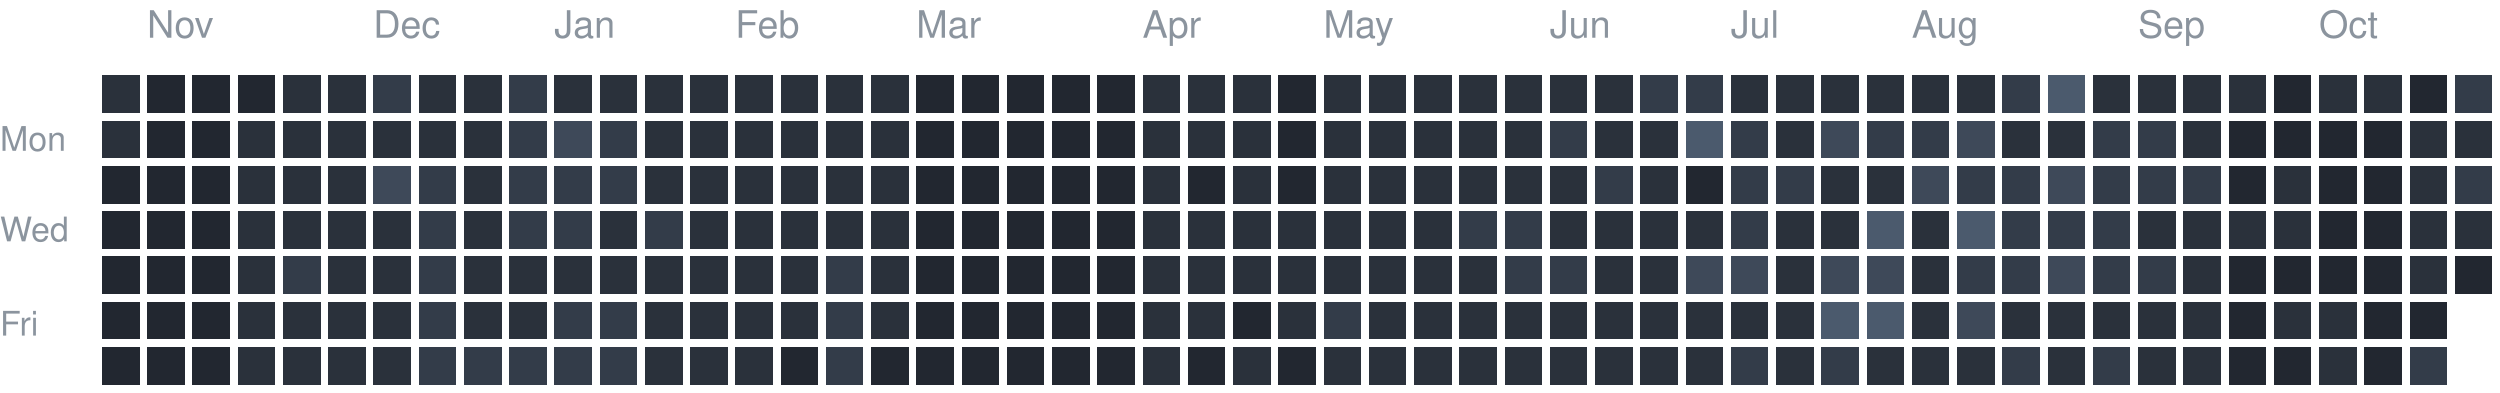
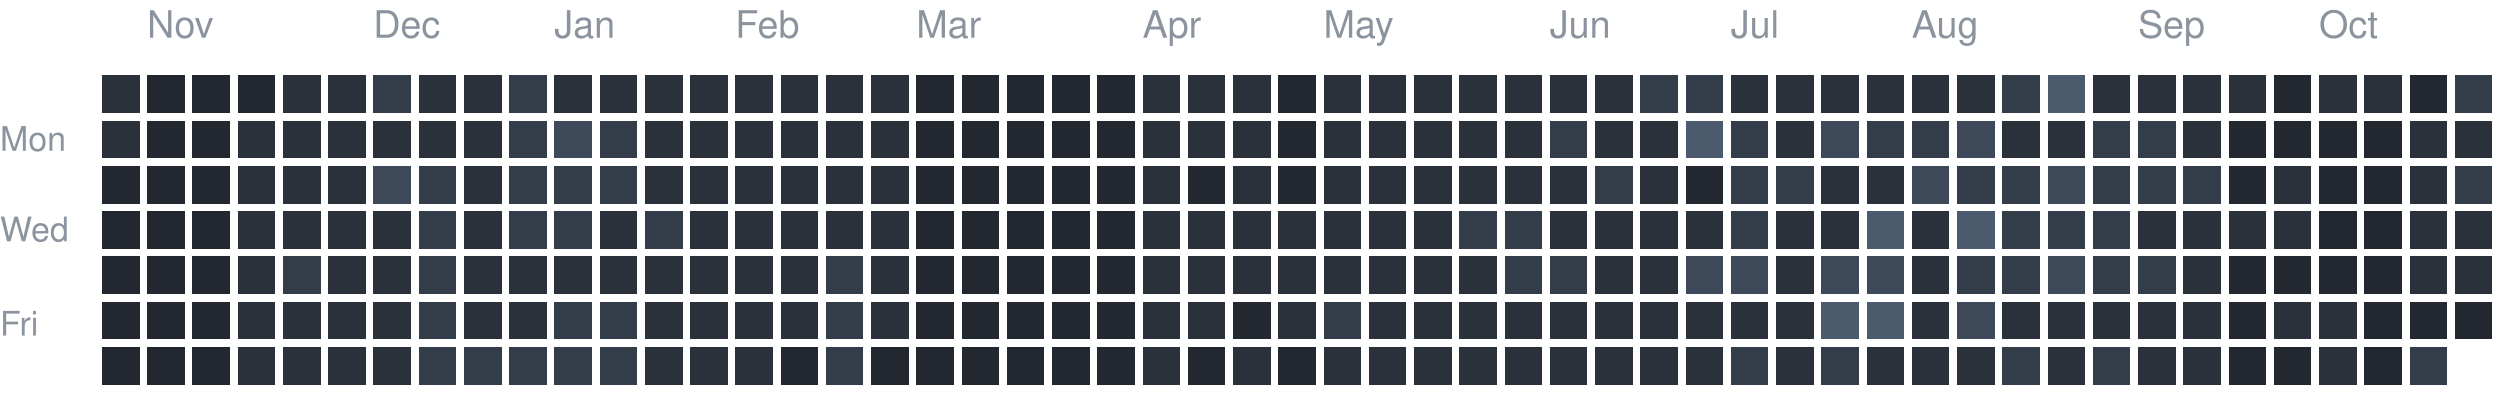
<svg xmlns="http://www.w3.org/2000/svg" version="1.1" width="663" height="104">
  <rect style="fill:#2a313b;shape-rendering:crispedges" data-score="1" data-date="2025-10-26" x="27" y="20" width="10" height="10" />
  <rect style="fill:#222730;shape-rendering:crispedges" data-score="0" data-date="2025-11-02" x="39" y="20" width="10" height="10" />
  <rect style="fill:#222730;shape-rendering:crispedges" data-score="0" data-date="2025-11-09" x="51" y="20" width="10" height="10" />
  <rect style="fill:#222730;shape-rendering:crispedges" data-score="0" data-date="2025-11-16" x="63" y="20" width="10" height="10" />
  <rect style="fill:#2a313b;shape-rendering:crispedges" data-score="1" data-date="2025-11-23" x="75" y="20" width="10" height="10" />
  <rect style="fill:#2a313b;shape-rendering:crispedges" data-score="1" data-date="2025-11-30" x="87" y="20" width="10" height="10" />
  <rect style="fill:#333c49;shape-rendering:crispedges" data-score="2" data-date="2025-12-07" x="99" y="20" width="10" height="10" />
  <rect style="fill:#2a313b;shape-rendering:crispedges" data-score="1" data-date="2025-12-14" x="111" y="20" width="10" height="10" />
  <rect style="fill:#2a313b;shape-rendering:crispedges" data-score="1" data-date="2025-12-21" x="123" y="20" width="10" height="10" />
  <rect style="fill:#333c49;shape-rendering:crispedges" data-score="2" data-date="2025-12-28" x="135" y="20" width="10" height="10" />
  <rect style="fill:#2a313b;shape-rendering:crispedges" data-score="1" data-date="2026-01-04" x="147" y="20" width="10" height="10" />
  <rect style="fill:#2a313b;shape-rendering:crispedges" data-score="1" data-date="2026-01-11" x="159" y="20" width="10" height="10" />
  <rect style="fill:#2a313b;shape-rendering:crispedges" data-score="1" data-date="2026-01-18" x="171" y="20" width="10" height="10" />
  <rect style="fill:#2a313b;shape-rendering:crispedges" data-score="1" data-date="2026-01-25" x="183" y="20" width="10" height="10" />
  <rect style="fill:#2a313b;shape-rendering:crispedges" data-score="1" data-date="2026-02-01" x="195" y="20" width="10" height="10" />
  <rect style="fill:#2a313b;shape-rendering:crispedges" data-score="1" data-date="2026-02-08" x="207" y="20" width="10" height="10" />
  <rect style="fill:#2a313b;shape-rendering:crispedges" data-score="1" data-date="2026-02-15" x="219" y="20" width="10" height="10" />
  <rect style="fill:#2a313b;shape-rendering:crispedges" data-score="1" data-date="2026-02-22" x="231" y="20" width="10" height="10" />
  <rect style="fill:#222730;shape-rendering:crispedges" data-score="0" data-date="2026-03-01" x="243" y="20" width="10" height="10" />
  <rect style="fill:#222730;shape-rendering:crispedges" data-score="0" data-date="2026-03-08" x="255" y="20" width="10" height="10" />
  <rect style="fill:#222730;shape-rendering:crispedges" data-score="0" data-date="2026-03-15" x="267" y="20" width="10" height="10" />
  <rect style="fill:#222730;shape-rendering:crispedges" data-score="0" data-date="2026-03-22" x="279" y="20" width="10" height="10" />
  <rect style="fill:#222730;shape-rendering:crispedges" data-score="0" data-date="2026-03-29" x="291" y="20" width="10" height="10" />
  <rect style="fill:#2a313b;shape-rendering:crispedges" data-score="1" data-date="2026-04-05" x="303" y="20" width="10" height="10" />
  <rect style="fill:#2a313b;shape-rendering:crispedges" data-score="1" data-date="2026-04-12" x="315" y="20" width="10" height="10" />
  <rect style="fill:#2a313b;shape-rendering:crispedges" data-score="1" data-date="2026-04-19" x="327" y="20" width="10" height="10" />
  <rect style="fill:#222730;shape-rendering:crispedges" data-score="0" data-date="2026-04-26" x="339" y="20" width="10" height="10" />
  <rect style="fill:#2a313b;shape-rendering:crispedges" data-score="1" data-date="2026-05-03" x="351" y="20" width="10" height="10" />
  <rect style="fill:#2a313b;shape-rendering:crispedges" data-score="1" data-date="2026-05-10" x="363" y="20" width="10" height="10" />
  <rect style="fill:#2a313b;shape-rendering:crispedges" data-score="1" data-date="2026-05-17" x="375" y="20" width="10" height="10" />
  <rect style="fill:#2a313b;shape-rendering:crispedges" data-score="1" data-date="2026-05-24" x="387" y="20" width="10" height="10" />
  <rect style="fill:#2a313b;shape-rendering:crispedges" data-score="1" data-date="2026-05-31" x="399" y="20" width="10" height="10" />
  <rect style="fill:#2a313b;shape-rendering:crispedges" data-score="1" data-date="2026-06-07" x="411" y="20" width="10" height="10" />
  <rect style="fill:#2a313b;shape-rendering:crispedges" data-score="1" data-date="2026-06-14" x="423" y="20" width="10" height="10" />
  <rect style="fill:#333c49;shape-rendering:crispedges" data-score="2" data-date="2026-06-21" x="435" y="20" width="10" height="10" />
  <rect style="fill:#333c49;shape-rendering:crispedges" data-score="2" data-date="2026-06-28" x="447" y="20" width="10" height="10" />
  <rect style="fill:#2a313b;shape-rendering:crispedges" data-score="1" data-date="2026-07-05" x="459" y="20" width="10" height="10" />
  <rect style="fill:#2a313b;shape-rendering:crispedges" data-score="1" data-date="2026-07-12" x="471" y="20" width="10" height="10" />
  <rect style="fill:#2a313b;shape-rendering:crispedges" data-score="1" data-date="2026-07-19" x="483" y="20" width="10" height="10" />
  <rect style="fill:#2a313b;shape-rendering:crispedges" data-score="1" data-date="2026-07-26" x="495" y="20" width="10" height="10" />
  <rect style="fill:#2a313b;shape-rendering:crispedges" data-score="1" data-date="2026-08-02" x="507" y="20" width="10" height="10" />
  <rect style="fill:#2a313b;shape-rendering:crispedges" data-score="1" data-date="2026-08-09" x="519" y="20" width="10" height="10" />
  <rect style="fill:#333c49;shape-rendering:crispedges" data-score="2" data-date="2026-08-16" x="531" y="20" width="10" height="10" />
  <rect style="fill:#4b5a6d;shape-rendering:crispedges" data-score="4" data-date="2026-08-23" x="543" y="20" width="10" height="10" />
  <rect style="fill:#2a313b;shape-rendering:crispedges" data-score="1" data-date="2026-08-30" x="555" y="20" width="10" height="10" />
  <rect style="fill:#2a313b;shape-rendering:crispedges" data-score="1" data-date="2026-09-06" x="567" y="20" width="10" height="10" />
  <rect style="fill:#2a313b;shape-rendering:crispedges" data-score="1" data-date="2026-09-13" x="579" y="20" width="10" height="10" />
  <rect style="fill:#2a313b;shape-rendering:crispedges" data-score="1" data-date="2026-09-20" x="591" y="20" width="10" height="10" />
  <rect style="fill:#222730;shape-rendering:crispedges" data-score="0" data-date="2026-09-27" x="603" y="20" width="10" height="10" />
  <rect style="fill:#2a313b;shape-rendering:crispedges" data-score="1" data-date="2026-10-04" x="615" y="20" width="10" height="10" />
  <rect style="fill:#2a313b;shape-rendering:crispedges" data-score="1" data-date="2026-10-11" x="627" y="20" width="10" height="10" />
  <rect style="fill:#222730;shape-rendering:crispedges" data-score="0" data-date="2026-10-18" x="639" y="20" width="10" height="10" />
  <rect style="fill:#333c49;shape-rendering:crispedges" data-score="2" data-date="2026-10-25" x="651" y="20" width="10" height="10" />
  <rect style="fill:#2a313b;shape-rendering:crispedges" data-score="1" data-date="2025-10-27" x="27" y="32" width="10" height="10" />
  <rect style="fill:#222730;shape-rendering:crispedges" data-score="0" data-date="2025-11-03" x="39" y="32" width="10" height="10" />
  <rect style="fill:#222730;shape-rendering:crispedges" data-score="0" data-date="2025-11-10" x="51" y="32" width="10" height="10" />
  <rect style="fill:#2a313b;shape-rendering:crispedges" data-score="1" data-date="2025-11-17" x="63" y="32" width="10" height="10" />
  <rect style="fill:#2a313b;shape-rendering:crispedges" data-score="1" data-date="2025-11-24" x="75" y="32" width="10" height="10" />
  <rect style="fill:#2a313b;shape-rendering:crispedges" data-score="1" data-date="2025-12-01" x="87" y="32" width="10" height="10" />
  <rect style="fill:#2a313b;shape-rendering:crispedges" data-score="1" data-date="2025-12-08" x="99" y="32" width="10" height="10" />
  <rect style="fill:#2a313b;shape-rendering:crispedges" data-score="1" data-date="2025-12-15" x="111" y="32" width="10" height="10" />
  <rect style="fill:#2a313b;shape-rendering:crispedges" data-score="1" data-date="2025-12-22" x="123" y="32" width="10" height="10" />
  <rect style="fill:#333c49;shape-rendering:crispedges" data-score="2" data-date="2025-12-29" x="135" y="32" width="10" height="10" />
  <rect style="fill:#3e4959;shape-rendering:crispedges" data-score="3" data-date="2026-01-05" x="147" y="32" width="10" height="10" />
  <rect style="fill:#333c49;shape-rendering:crispedges" data-score="2" data-date="2026-01-12" x="159" y="32" width="10" height="10" />
  <rect style="fill:#2a313b;shape-rendering:crispedges" data-score="1" data-date="2026-01-19" x="171" y="32" width="10" height="10" />
  <rect style="fill:#2a313b;shape-rendering:crispedges" data-score="1" data-date="2026-01-26" x="183" y="32" width="10" height="10" />
  <rect style="fill:#2a313b;shape-rendering:crispedges" data-score="1" data-date="2026-02-02" x="195" y="32" width="10" height="10" />
  <rect style="fill:#2a313b;shape-rendering:crispedges" data-score="1" data-date="2026-02-09" x="207" y="32" width="10" height="10" />
  <rect style="fill:#2a313b;shape-rendering:crispedges" data-score="1" data-date="2026-02-16" x="219" y="32" width="10" height="10" />
  <rect style="fill:#2a313b;shape-rendering:crispedges" data-score="1" data-date="2026-02-23" x="231" y="32" width="10" height="10" />
  <rect style="fill:#222730;shape-rendering:crispedges" data-score="0" data-date="2026-03-02" x="243" y="32" width="10" height="10" />
  <rect style="fill:#222730;shape-rendering:crispedges" data-score="0" data-date="2026-03-09" x="255" y="32" width="10" height="10" />
  <rect style="fill:#222730;shape-rendering:crispedges" data-score="0" data-date="2026-03-16" x="267" y="32" width="10" height="10" />
  <rect style="fill:#222730;shape-rendering:crispedges" data-score="0" data-date="2026-03-23" x="279" y="32" width="10" height="10" />
  <rect style="fill:#222730;shape-rendering:crispedges" data-score="0" data-date="2026-03-30" x="291" y="32" width="10" height="10" />
  <rect style="fill:#2a313b;shape-rendering:crispedges" data-score="1" data-date="2026-04-06" x="303" y="32" width="10" height="10" />
  <rect style="fill:#2a313b;shape-rendering:crispedges" data-score="1" data-date="2026-04-13" x="315" y="32" width="10" height="10" />
  <rect style="fill:#2a313b;shape-rendering:crispedges" data-score="1" data-date="2026-04-20" x="327" y="32" width="10" height="10" />
  <rect style="fill:#222730;shape-rendering:crispedges" data-score="0" data-date="2026-04-27" x="339" y="32" width="10" height="10" />
  <rect style="fill:#2a313b;shape-rendering:crispedges" data-score="1" data-date="2026-05-04" x="351" y="32" width="10" height="10" />
  <rect style="fill:#2a313b;shape-rendering:crispedges" data-score="1" data-date="2026-05-11" x="363" y="32" width="10" height="10" />
  <rect style="fill:#2a313b;shape-rendering:crispedges" data-score="1" data-date="2026-05-18" x="375" y="32" width="10" height="10" />
  <rect style="fill:#2a313b;shape-rendering:crispedges" data-score="1" data-date="2026-05-25" x="387" y="32" width="10" height="10" />
  <rect style="fill:#2a313b;shape-rendering:crispedges" data-score="1" data-date="2026-06-01" x="399" y="32" width="10" height="10" />
  <rect style="fill:#333c49;shape-rendering:crispedges" data-score="2" data-date="2026-06-08" x="411" y="32" width="10" height="10" />
  <rect style="fill:#2a313b;shape-rendering:crispedges" data-score="1" data-date="2026-06-15" x="423" y="32" width="10" height="10" />
  <rect style="fill:#2a313b;shape-rendering:crispedges" data-score="1" data-date="2026-06-22" x="435" y="32" width="10" height="10" />
  <rect style="fill:#4b5a6d;shape-rendering:crispedges" data-score="4" data-date="2026-06-29" x="447" y="32" width="10" height="10" />
  <rect style="fill:#333c49;shape-rendering:crispedges" data-score="2" data-date="2026-07-06" x="459" y="32" width="10" height="10" />
  <rect style="fill:#2a313b;shape-rendering:crispedges" data-score="1" data-date="2026-07-13" x="471" y="32" width="10" height="10" />
  <rect style="fill:#3e4959;shape-rendering:crispedges" data-score="3" data-date="2026-07-20" x="483" y="32" width="10" height="10" />
  <rect style="fill:#333c49;shape-rendering:crispedges" data-score="2" data-date="2026-07-27" x="495" y="32" width="10" height="10" />
  <rect style="fill:#333c49;shape-rendering:crispedges" data-score="2" data-date="2026-08-03" x="507" y="32" width="10" height="10" />
  <rect style="fill:#3e4959;shape-rendering:crispedges" data-score="3" data-date="2026-08-10" x="519" y="32" width="10" height="10" />
  <rect style="fill:#2a313b;shape-rendering:crispedges" data-score="1" data-date="2026-08-17" x="531" y="32" width="10" height="10" />
  <rect style="fill:#2a313b;shape-rendering:crispedges" data-score="1" data-date="2026-08-24" x="543" y="32" width="10" height="10" />
  <rect style="fill:#333c49;shape-rendering:crispedges" data-score="2" data-date="2026-08-31" x="555" y="32" width="10" height="10" />
  <rect style="fill:#333c49;shape-rendering:crispedges" data-score="2" data-date="2026-09-07" x="567" y="32" width="10" height="10" />
  <rect style="fill:#2a313b;shape-rendering:crispedges" data-score="1" data-date="2026-09-14" x="579" y="32" width="10" height="10" />
  <rect style="fill:#222730;shape-rendering:crispedges" data-score="0" data-date="2026-09-21" x="591" y="32" width="10" height="10" />
  <rect style="fill:#222730;shape-rendering:crispedges" data-score="0" data-date="2026-09-28" x="603" y="32" width="10" height="10" />
  <rect style="fill:#222730;shape-rendering:crispedges" data-score="0" data-date="2026-10-05" x="615" y="32" width="10" height="10" />
  <rect style="fill:#222730;shape-rendering:crispedges" data-score="0" data-date="2026-10-12" x="627" y="32" width="10" height="10" />
  <rect style="fill:#2a313b;shape-rendering:crispedges" data-score="1" data-date="2026-10-19" x="639" y="32" width="10" height="10" />
  <rect style="fill:#2a313b;shape-rendering:crispedges" data-score="1" data-date="2026-10-26" x="651" y="32" width="10" height="10" />
  <rect style="fill:#222730;shape-rendering:crispedges" data-score="0" data-date="2025-10-28" x="27" y="44" width="10" height="10" />
  <rect style="fill:#222730;shape-rendering:crispedges" data-score="0" data-date="2025-11-04" x="39" y="44" width="10" height="10" />
  <rect style="fill:#222730;shape-rendering:crispedges" data-score="0" data-date="2025-11-11" x="51" y="44" width="10" height="10" />
  <rect style="fill:#2a313b;shape-rendering:crispedges" data-score="1" data-date="2025-11-18" x="63" y="44" width="10" height="10" />
  <rect style="fill:#2a313b;shape-rendering:crispedges" data-score="1" data-date="2025-11-25" x="75" y="44" width="10" height="10" />
  <rect style="fill:#2a313b;shape-rendering:crispedges" data-score="1" data-date="2025-12-02" x="87" y="44" width="10" height="10" />
  <rect style="fill:#3e4959;shape-rendering:crispedges" data-score="3" data-date="2025-12-09" x="99" y="44" width="10" height="10" />
  <rect style="fill:#333c49;shape-rendering:crispedges" data-score="2" data-date="2025-12-16" x="111" y="44" width="10" height="10" />
  <rect style="fill:#2a313b;shape-rendering:crispedges" data-score="1" data-date="2025-12-23" x="123" y="44" width="10" height="10" />
  <rect style="fill:#333c49;shape-rendering:crispedges" data-score="2" data-date="2025-12-30" x="135" y="44" width="10" height="10" />
  <rect style="fill:#333c49;shape-rendering:crispedges" data-score="2" data-date="2026-01-06" x="147" y="44" width="10" height="10" />
  <rect style="fill:#333c49;shape-rendering:crispedges" data-score="2" data-date="2026-01-13" x="159" y="44" width="10" height="10" />
  <rect style="fill:#2a313b;shape-rendering:crispedges" data-score="1" data-date="2026-01-20" x="171" y="44" width="10" height="10" />
  <rect style="fill:#2a313b;shape-rendering:crispedges" data-score="1" data-date="2026-01-27" x="183" y="44" width="10" height="10" />
  <rect style="fill:#2a313b;shape-rendering:crispedges" data-score="1" data-date="2026-02-03" x="195" y="44" width="10" height="10" />
  <rect style="fill:#2a313b;shape-rendering:crispedges" data-score="1" data-date="2026-02-10" x="207" y="44" width="10" height="10" />
  <rect style="fill:#2a313b;shape-rendering:crispedges" data-score="1" data-date="2026-02-17" x="219" y="44" width="10" height="10" />
  <rect style="fill:#2a313b;shape-rendering:crispedges" data-score="1" data-date="2026-02-24" x="231" y="44" width="10" height="10" />
  <rect style="fill:#222730;shape-rendering:crispedges" data-score="0" data-date="2026-03-03" x="243" y="44" width="10" height="10" />
  <rect style="fill:#222730;shape-rendering:crispedges" data-score="0" data-date="2026-03-10" x="255" y="44" width="10" height="10" />
  <rect style="fill:#222730;shape-rendering:crispedges" data-score="0" data-date="2026-03-17" x="267" y="44" width="10" height="10" />
  <rect style="fill:#222730;shape-rendering:crispedges" data-score="0" data-date="2026-03-24" x="279" y="44" width="10" height="10" />
  <rect style="fill:#222730;shape-rendering:crispedges" data-score="0" data-date="2026-03-31" x="291" y="44" width="10" height="10" />
  <rect style="fill:#2a313b;shape-rendering:crispedges" data-score="1" data-date="2026-04-07" x="303" y="44" width="10" height="10" />
  <rect style="fill:#222730;shape-rendering:crispedges" data-score="0" data-date="2026-04-14" x="315" y="44" width="10" height="10" />
  <rect style="fill:#2a313b;shape-rendering:crispedges" data-score="1" data-date="2026-04-21" x="327" y="44" width="10" height="10" />
  <rect style="fill:#222730;shape-rendering:crispedges" data-score="0" data-date="2026-04-28" x="339" y="44" width="10" height="10" />
  <rect style="fill:#2a313b;shape-rendering:crispedges" data-score="1" data-date="2026-05-05" x="351" y="44" width="10" height="10" />
  <rect style="fill:#2a313b;shape-rendering:crispedges" data-score="1" data-date="2026-05-12" x="363" y="44" width="10" height="10" />
  <rect style="fill:#2a313b;shape-rendering:crispedges" data-score="1" data-date="2026-05-19" x="375" y="44" width="10" height="10" />
  <rect style="fill:#2a313b;shape-rendering:crispedges" data-score="1" data-date="2026-05-26" x="387" y="44" width="10" height="10" />
  <rect style="fill:#2a313b;shape-rendering:crispedges" data-score="1" data-date="2026-06-02" x="399" y="44" width="10" height="10" />
  <rect style="fill:#2a313b;shape-rendering:crispedges" data-score="1" data-date="2026-06-09" x="411" y="44" width="10" height="10" />
  <rect style="fill:#333c49;shape-rendering:crispedges" data-score="2" data-date="2026-06-16" x="423" y="44" width="10" height="10" />
  <rect style="fill:#2a313b;shape-rendering:crispedges" data-score="1" data-date="2026-06-23" x="435" y="44" width="10" height="10" />
  <rect style="fill:#222730;shape-rendering:crispedges" data-score="0" data-date="2026-06-30" x="447" y="44" width="10" height="10" />
  <rect style="fill:#333c49;shape-rendering:crispedges" data-score="2" data-date="2026-07-07" x="459" y="44" width="10" height="10" />
  <rect style="fill:#333c49;shape-rendering:crispedges" data-score="2" data-date="2026-07-14" x="471" y="44" width="10" height="10" />
  <rect style="fill:#2a313b;shape-rendering:crispedges" data-score="1" data-date="2026-07-21" x="483" y="44" width="10" height="10" />
  <rect style="fill:#2a313b;shape-rendering:crispedges" data-score="1" data-date="2026-07-28" x="495" y="44" width="10" height="10" />
  <rect style="fill:#3e4959;shape-rendering:crispedges" data-score="3" data-date="2026-08-04" x="507" y="44" width="10" height="10" />
  <rect style="fill:#333c49;shape-rendering:crispedges" data-score="2" data-date="2026-08-11" x="519" y="44" width="10" height="10" />
  <rect style="fill:#333c49;shape-rendering:crispedges" data-score="2" data-date="2026-08-18" x="531" y="44" width="10" height="10" />
  <rect style="fill:#3e4959;shape-rendering:crispedges" data-score="3" data-date="2026-08-25" x="543" y="44" width="10" height="10" />
  <rect style="fill:#333c49;shape-rendering:crispedges" data-score="2" data-date="2026-09-01" x="555" y="44" width="10" height="10" />
  <rect style="fill:#333c49;shape-rendering:crispedges" data-score="2" data-date="2026-09-08" x="567" y="44" width="10" height="10" />
  <rect style="fill:#333c49;shape-rendering:crispedges" data-score="2" data-date="2026-09-15" x="579" y="44" width="10" height="10" />
  <rect style="fill:#222730;shape-rendering:crispedges" data-score="0" data-date="2026-09-22" x="591" y="44" width="10" height="10" />
  <rect style="fill:#2a313b;shape-rendering:crispedges" data-score="1" data-date="2026-09-29" x="603" y="44" width="10" height="10" />
  <rect style="fill:#222730;shape-rendering:crispedges" data-score="0" data-date="2026-10-06" x="615" y="44" width="10" height="10" />
  <rect style="fill:#222730;shape-rendering:crispedges" data-score="0" data-date="2026-10-13" x="627" y="44" width="10" height="10" />
  <rect style="fill:#2a313b;shape-rendering:crispedges" data-score="1" data-date="2026-10-20" x="639" y="44" width="10" height="10" />
  <rect style="fill:#333c49;shape-rendering:crispedges" data-score="2" data-date="2026-10-27" x="651" y="44" width="10" height="10" />
  <rect style="fill:#222730;shape-rendering:crispedges" data-score="0" data-date="2025-10-29" x="27" y="56" width="10" height="10" />
  <rect style="fill:#222730;shape-rendering:crispedges" data-score="0" data-date="2025-11-05" x="39" y="56" width="10" height="10" />
  <rect style="fill:#222730;shape-rendering:crispedges" data-score="0" data-date="2025-11-12" x="51" y="56" width="10" height="10" />
  <rect style="fill:#2a313b;shape-rendering:crispedges" data-score="1" data-date="2025-11-19" x="63" y="56" width="10" height="10" />
  <rect style="fill:#2a313b;shape-rendering:crispedges" data-score="1" data-date="2025-11-26" x="75" y="56" width="10" height="10" />
  <rect style="fill:#2a313b;shape-rendering:crispedges" data-score="1" data-date="2025-12-03" x="87" y="56" width="10" height="10" />
  <rect style="fill:#2a313b;shape-rendering:crispedges" data-score="1" data-date="2025-12-10" x="99" y="56" width="10" height="10" />
  <rect style="fill:#333c49;shape-rendering:crispedges" data-score="2" data-date="2025-12-17" x="111" y="56" width="10" height="10" />
  <rect style="fill:#2a313b;shape-rendering:crispedges" data-score="1" data-date="2025-12-24" x="123" y="56" width="10" height="10" />
  <rect style="fill:#333c49;shape-rendering:crispedges" data-score="2" data-date="2025-12-31" x="135" y="56" width="10" height="10" />
  <rect style="fill:#333c49;shape-rendering:crispedges" data-score="2" data-date="2026-01-07" x="147" y="56" width="10" height="10" />
  <rect style="fill:#2a313b;shape-rendering:crispedges" data-score="1" data-date="2026-01-14" x="159" y="56" width="10" height="10" />
  <rect style="fill:#333c49;shape-rendering:crispedges" data-score="2" data-date="2026-01-21" x="171" y="56" width="10" height="10" />
  <rect style="fill:#2a313b;shape-rendering:crispedges" data-score="1" data-date="2026-01-28" x="183" y="56" width="10" height="10" />
  <rect style="fill:#2a313b;shape-rendering:crispedges" data-score="1" data-date="2026-02-04" x="195" y="56" width="10" height="10" />
  <rect style="fill:#2a313b;shape-rendering:crispedges" data-score="1" data-date="2026-02-11" x="207" y="56" width="10" height="10" />
  <rect style="fill:#2a313b;shape-rendering:crispedges" data-score="1" data-date="2026-02-18" x="219" y="56" width="10" height="10" />
  <rect style="fill:#2a313b;shape-rendering:crispedges" data-score="1" data-date="2026-02-25" x="231" y="56" width="10" height="10" />
  <rect style="fill:#222730;shape-rendering:crispedges" data-score="0" data-date="2026-03-04" x="243" y="56" width="10" height="10" />
  <rect style="fill:#222730;shape-rendering:crispedges" data-score="0" data-date="2026-03-11" x="255" y="56" width="10" height="10" />
  <rect style="fill:#222730;shape-rendering:crispedges" data-score="0" data-date="2026-03-18" x="267" y="56" width="10" height="10" />
  <rect style="fill:#222730;shape-rendering:crispedges" data-score="0" data-date="2026-03-25" x="279" y="56" width="10" height="10" />
  <rect style="fill:#222730;shape-rendering:crispedges" data-score="0" data-date="2026-04-01" x="291" y="56" width="10" height="10" />
  <rect style="fill:#2a313b;shape-rendering:crispedges" data-score="1" data-date="2026-04-08" x="303" y="56" width="10" height="10" />
  <rect style="fill:#2a313b;shape-rendering:crispedges" data-score="1" data-date="2026-04-15" x="315" y="56" width="10" height="10" />
  <rect style="fill:#2a313b;shape-rendering:crispedges" data-score="1" data-date="2026-04-22" x="327" y="56" width="10" height="10" />
  <rect style="fill:#2a313b;shape-rendering:crispedges" data-score="1" data-date="2026-04-29" x="339" y="56" width="10" height="10" />
  <rect style="fill:#2a313b;shape-rendering:crispedges" data-score="1" data-date="2026-05-06" x="351" y="56" width="10" height="10" />
  <rect style="fill:#2a313b;shape-rendering:crispedges" data-score="1" data-date="2026-05-13" x="363" y="56" width="10" height="10" />
  <rect style="fill:#2a313b;shape-rendering:crispedges" data-score="1" data-date="2026-05-20" x="375" y="56" width="10" height="10" />
  <rect style="fill:#333c49;shape-rendering:crispedges" data-score="2" data-date="2026-05-27" x="387" y="56" width="10" height="10" />
  <rect style="fill:#333c49;shape-rendering:crispedges" data-score="2" data-date="2026-06-03" x="399" y="56" width="10" height="10" />
  <rect style="fill:#2a313b;shape-rendering:crispedges" data-score="1" data-date="2026-06-10" x="411" y="56" width="10" height="10" />
  <rect style="fill:#2a313b;shape-rendering:crispedges" data-score="1" data-date="2026-06-17" x="423" y="56" width="10" height="10" />
  <rect style="fill:#2a313b;shape-rendering:crispedges" data-score="1" data-date="2026-06-24" x="435" y="56" width="10" height="10" />
  <rect style="fill:#2a313b;shape-rendering:crispedges" data-score="1" data-date="2026-07-01" x="447" y="56" width="10" height="10" />
  <rect style="fill:#333c49;shape-rendering:crispedges" data-score="2" data-date="2026-07-08" x="459" y="56" width="10" height="10" />
  <rect style="fill:#2a313b;shape-rendering:crispedges" data-score="1" data-date="2026-07-15" x="471" y="56" width="10" height="10" />
  <rect style="fill:#2a313b;shape-rendering:crispedges" data-score="1" data-date="2026-07-22" x="483" y="56" width="10" height="10" />
  <rect style="fill:#4b5a6d;shape-rendering:crispedges" data-score="4" data-date="2026-07-29" x="495" y="56" width="10" height="10" />
  <rect style="fill:#2a313b;shape-rendering:crispedges" data-score="1" data-date="2026-08-05" x="507" y="56" width="10" height="10" />
  <rect style="fill:#4b5a6d;shape-rendering:crispedges" data-score="4" data-date="2026-08-12" x="519" y="56" width="10" height="10" />
  <rect style="fill:#333c49;shape-rendering:crispedges" data-score="2" data-date="2026-08-19" x="531" y="56" width="10" height="10" />
  <rect style="fill:#333c49;shape-rendering:crispedges" data-score="2" data-date="2026-08-26" x="543" y="56" width="10" height="10" />
  <rect style="fill:#333c49;shape-rendering:crispedges" data-score="2" data-date="2026-09-02" x="555" y="56" width="10" height="10" />
  <rect style="fill:#2a313b;shape-rendering:crispedges" data-score="1" data-date="2026-09-09" x="567" y="56" width="10" height="10" />
  <rect style="fill:#2a313b;shape-rendering:crispedges" data-score="1" data-date="2026-09-16" x="579" y="56" width="10" height="10" />
  <rect style="fill:#2a313b;shape-rendering:crispedges" data-score="1" data-date="2026-09-23" x="591" y="56" width="10" height="10" />
  <rect style="fill:#2a313b;shape-rendering:crispedges" data-score="1" data-date="2026-09-30" x="603" y="56" width="10" height="10" />
  <rect style="fill:#222730;shape-rendering:crispedges" data-score="0" data-date="2026-10-07" x="615" y="56" width="10" height="10" />
  <rect style="fill:#222730;shape-rendering:crispedges" data-score="0" data-date="2026-10-14" x="627" y="56" width="10" height="10" />
  <rect style="fill:#2a313b;shape-rendering:crispedges" data-score="1" data-date="2026-10-21" x="639" y="56" width="10" height="10" />
  <rect style="fill:#2a313b;shape-rendering:crispedges" data-score="1" data-date="2026-10-28" x="651" y="56" width="10" height="10" />
  <rect style="fill:#222730;shape-rendering:crispedges" data-score="0" data-date="2025-10-30" x="27" y="68" width="10" height="10" />
  <rect style="fill:#222730;shape-rendering:crispedges" data-score="0" data-date="2025-11-06" x="39" y="68" width="10" height="10" />
  <rect style="fill:#222730;shape-rendering:crispedges" data-score="0" data-date="2025-11-13" x="51" y="68" width="10" height="10" />
  <rect style="fill:#2a313b;shape-rendering:crispedges" data-score="1" data-date="2025-11-20" x="63" y="68" width="10" height="10" />
  <rect style="fill:#333c49;shape-rendering:crispedges" data-score="2" data-date="2025-11-27" x="75" y="68" width="10" height="10" />
  <rect style="fill:#2a313b;shape-rendering:crispedges" data-score="1" data-date="2025-12-04" x="87" y="68" width="10" height="10" />
  <rect style="fill:#2a313b;shape-rendering:crispedges" data-score="1" data-date="2025-12-11" x="99" y="68" width="10" height="10" />
  <rect style="fill:#333c49;shape-rendering:crispedges" data-score="2" data-date="2025-12-18" x="111" y="68" width="10" height="10" />
  <rect style="fill:#2a313b;shape-rendering:crispedges" data-score="1" data-date="2025-12-25" x="123" y="68" width="10" height="10" />
  <rect style="fill:#2a313b;shape-rendering:crispedges" data-score="1" data-date="2026-01-01" x="135" y="68" width="10" height="10" />
  <rect style="fill:#2a313b;shape-rendering:crispedges" data-score="1" data-date="2026-01-08" x="147" y="68" width="10" height="10" />
  <rect style="fill:#2a313b;shape-rendering:crispedges" data-score="1" data-date="2026-01-15" x="159" y="68" width="10" height="10" />
  <rect style="fill:#2a313b;shape-rendering:crispedges" data-score="1" data-date="2026-01-22" x="171" y="68" width="10" height="10" />
  <rect style="fill:#2a313b;shape-rendering:crispedges" data-score="1" data-date="2026-01-29" x="183" y="68" width="10" height="10" />
  <rect style="fill:#2a313b;shape-rendering:crispedges" data-score="1" data-date="2026-02-05" x="195" y="68" width="10" height="10" />
  <rect style="fill:#2a313b;shape-rendering:crispedges" data-score="1" data-date="2026-02-12" x="207" y="68" width="10" height="10" />
  <rect style="fill:#333c49;shape-rendering:crispedges" data-score="2" data-date="2026-02-19" x="219" y="68" width="10" height="10" />
  <rect style="fill:#2a313b;shape-rendering:crispedges" data-score="1" data-date="2026-02-26" x="231" y="68" width="10" height="10" />
  <rect style="fill:#222730;shape-rendering:crispedges" data-score="0" data-date="2026-03-05" x="243" y="68" width="10" height="10" />
  <rect style="fill:#222730;shape-rendering:crispedges" data-score="0" data-date="2026-03-12" x="255" y="68" width="10" height="10" />
  <rect style="fill:#222730;shape-rendering:crispedges" data-score="0" data-date="2026-03-19" x="267" y="68" width="10" height="10" />
  <rect style="fill:#222730;shape-rendering:crispedges" data-score="0" data-date="2026-03-26" x="279" y="68" width="10" height="10" />
  <rect style="fill:#222730;shape-rendering:crispedges" data-score="0" data-date="2026-04-02" x="291" y="68" width="10" height="10" />
  <rect style="fill:#2a313b;shape-rendering:crispedges" data-score="1" data-date="2026-04-09" x="303" y="68" width="10" height="10" />
  <rect style="fill:#2a313b;shape-rendering:crispedges" data-score="1" data-date="2026-04-16" x="315" y="68" width="10" height="10" />
  <rect style="fill:#2a313b;shape-rendering:crispedges" data-score="1" data-date="2026-04-23" x="327" y="68" width="10" height="10" />
  <rect style="fill:#2a313b;shape-rendering:crispedges" data-score="1" data-date="2026-04-30" x="339" y="68" width="10" height="10" />
  <rect style="fill:#2a313b;shape-rendering:crispedges" data-score="1" data-date="2026-05-07" x="351" y="68" width="10" height="10" />
  <rect style="fill:#2a313b;shape-rendering:crispedges" data-score="1" data-date="2026-05-14" x="363" y="68" width="10" height="10" />
  <rect style="fill:#2a313b;shape-rendering:crispedges" data-score="1" data-date="2026-05-21" x="375" y="68" width="10" height="10" />
  <rect style="fill:#2a313b;shape-rendering:crispedges" data-score="1" data-date="2026-05-28" x="387" y="68" width="10" height="10" />
  <rect style="fill:#333c49;shape-rendering:crispedges" data-score="2" data-date="2026-06-04" x="399" y="68" width="10" height="10" />
  <rect style="fill:#333c49;shape-rendering:crispedges" data-score="2" data-date="2026-06-11" x="411" y="68" width="10" height="10" />
  <rect style="fill:#2a313b;shape-rendering:crispedges" data-score="1" data-date="2026-06-18" x="423" y="68" width="10" height="10" />
  <rect style="fill:#2a313b;shape-rendering:crispedges" data-score="1" data-date="2026-06-25" x="435" y="68" width="10" height="10" />
  <rect style="fill:#3e4959;shape-rendering:crispedges" data-score="3" data-date="2026-07-02" x="447" y="68" width="10" height="10" />
  <rect style="fill:#3e4959;shape-rendering:crispedges" data-score="3" data-date="2026-07-09" x="459" y="68" width="10" height="10" />
  <rect style="fill:#2a313b;shape-rendering:crispedges" data-score="1" data-date="2026-07-16" x="471" y="68" width="10" height="10" />
  <rect style="fill:#3e4959;shape-rendering:crispedges" data-score="3" data-date="2026-07-23" x="483" y="68" width="10" height="10" />
  <rect style="fill:#3e4959;shape-rendering:crispedges" data-score="3" data-date="2026-07-30" x="495" y="68" width="10" height="10" />
  <rect style="fill:#2a313b;shape-rendering:crispedges" data-score="1" data-date="2026-08-06" x="507" y="68" width="10" height="10" />
  <rect style="fill:#333c49;shape-rendering:crispedges" data-score="2" data-date="2026-08-13" x="519" y="68" width="10" height="10" />
  <rect style="fill:#333c49;shape-rendering:crispedges" data-score="2" data-date="2026-08-20" x="531" y="68" width="10" height="10" />
  <rect style="fill:#3e4959;shape-rendering:crispedges" data-score="3" data-date="2026-08-27" x="543" y="68" width="10" height="10" />
  <rect style="fill:#333c49;shape-rendering:crispedges" data-score="2" data-date="2026-09-03" x="555" y="68" width="10" height="10" />
  <rect style="fill:#333c49;shape-rendering:crispedges" data-score="2" data-date="2026-09-10" x="567" y="68" width="10" height="10" />
  <rect style="fill:#2a313b;shape-rendering:crispedges" data-score="1" data-date="2026-09-17" x="579" y="68" width="10" height="10" />
  <rect style="fill:#222730;shape-rendering:crispedges" data-score="0" data-date="2026-09-24" x="591" y="68" width="10" height="10" />
  <rect style="fill:#222730;shape-rendering:crispedges" data-score="0" data-date="2026-10-01" x="603" y="68" width="10" height="10" />
  <rect style="fill:#222730;shape-rendering:crispedges" data-score="0" data-date="2026-10-08" x="615" y="68" width="10" height="10" />
  <rect style="fill:#222730;shape-rendering:crispedges" data-score="0" data-date="2026-10-15" x="627" y="68" width="10" height="10" />
  <rect style="fill:#2a313b;shape-rendering:crispedges" data-score="1" data-date="2026-10-22" x="639" y="68" width="10" height="10" />
-   <rect style="fill:#222730;shape-rendering:crispedges" data-score="0" data-date="2026-10-29" x="651" y="68" width="10" height="10" />
+   <rect style="fill:#2a313b;shape-rendering:crispedges" data-score="1" data-date="2026-10-29" x="651" y="68" width="10" height="10" />
  <rect style="fill:#222730;shape-rendering:crispedges" data-score="0" data-date="2025-10-31" x="27" y="80" width="10" height="10" />
  <rect style="fill:#222730;shape-rendering:crispedges" data-score="0" data-date="2025-11-07" x="39" y="80" width="10" height="10" />
  <rect style="fill:#222730;shape-rendering:crispedges" data-score="0" data-date="2025-11-14" x="51" y="80" width="10" height="10" />
  <rect style="fill:#2a313b;shape-rendering:crispedges" data-score="1" data-date="2025-11-21" x="63" y="80" width="10" height="10" />
  <rect style="fill:#2a313b;shape-rendering:crispedges" data-score="1" data-date="2025-11-28" x="75" y="80" width="10" height="10" />
  <rect style="fill:#2a313b;shape-rendering:crispedges" data-score="1" data-date="2025-12-05" x="87" y="80" width="10" height="10" />
  <rect style="fill:#2a313b;shape-rendering:crispedges" data-score="1" data-date="2025-12-12" x="99" y="80" width="10" height="10" />
  <rect style="fill:#333c49;shape-rendering:crispedges" data-score="2" data-date="2025-12-19" x="111" y="80" width="10" height="10" />
  <rect style="fill:#2a313b;shape-rendering:crispedges" data-score="1" data-date="2025-12-26" x="123" y="80" width="10" height="10" />
  <rect style="fill:#2a313b;shape-rendering:crispedges" data-score="1" data-date="2026-01-02" x="135" y="80" width="10" height="10" />
  <rect style="fill:#333c49;shape-rendering:crispedges" data-score="2" data-date="2026-01-09" x="147" y="80" width="10" height="10" />
  <rect style="fill:#333c49;shape-rendering:crispedges" data-score="2" data-date="2026-01-16" x="159" y="80" width="10" height="10" />
  <rect style="fill:#2a313b;shape-rendering:crispedges" data-score="1" data-date="2026-01-23" x="171" y="80" width="10" height="10" />
  <rect style="fill:#2a313b;shape-rendering:crispedges" data-score="1" data-date="2026-01-30" x="183" y="80" width="10" height="10" />
  <rect style="fill:#2a313b;shape-rendering:crispedges" data-score="1" data-date="2026-02-06" x="195" y="80" width="10" height="10" />
  <rect style="fill:#2a313b;shape-rendering:crispedges" data-score="1" data-date="2026-02-13" x="207" y="80" width="10" height="10" />
  <rect style="fill:#333c49;shape-rendering:crispedges" data-score="2" data-date="2026-02-20" x="219" y="80" width="10" height="10" />
  <rect style="fill:#2a313b;shape-rendering:crispedges" data-score="1" data-date="2026-02-27" x="231" y="80" width="10" height="10" />
  <rect style="fill:#222730;shape-rendering:crispedges" data-score="0" data-date="2026-03-06" x="243" y="80" width="10" height="10" />
  <rect style="fill:#222730;shape-rendering:crispedges" data-score="0" data-date="2026-03-13" x="255" y="80" width="10" height="10" />
  <rect style="fill:#222730;shape-rendering:crispedges" data-score="0" data-date="2026-03-20" x="267" y="80" width="10" height="10" />
  <rect style="fill:#222730;shape-rendering:crispedges" data-score="0" data-date="2026-03-27" x="279" y="80" width="10" height="10" />
  <rect style="fill:#222730;shape-rendering:crispedges" data-score="0" data-date="2026-04-03" x="291" y="80" width="10" height="10" />
  <rect style="fill:#2a313b;shape-rendering:crispedges" data-score="1" data-date="2026-04-10" x="303" y="80" width="10" height="10" />
  <rect style="fill:#2a313b;shape-rendering:crispedges" data-score="1" data-date="2026-04-17" x="315" y="80" width="10" height="10" />
  <rect style="fill:#222730;shape-rendering:crispedges" data-score="0" data-date="2026-04-24" x="327" y="80" width="10" height="10" />
  <rect style="fill:#2a313b;shape-rendering:crispedges" data-score="1" data-date="2026-05-01" x="339" y="80" width="10" height="10" />
  <rect style="fill:#333c49;shape-rendering:crispedges" data-score="2" data-date="2026-05-08" x="351" y="80" width="10" height="10" />
  <rect style="fill:#2a313b;shape-rendering:crispedges" data-score="1" data-date="2026-05-15" x="363" y="80" width="10" height="10" />
  <rect style="fill:#2a313b;shape-rendering:crispedges" data-score="1" data-date="2026-05-22" x="375" y="80" width="10" height="10" />
  <rect style="fill:#2a313b;shape-rendering:crispedges" data-score="1" data-date="2026-05-29" x="387" y="80" width="10" height="10" />
  <rect style="fill:#2a313b;shape-rendering:crispedges" data-score="1" data-date="2026-06-05" x="399" y="80" width="10" height="10" />
  <rect style="fill:#2a313b;shape-rendering:crispedges" data-score="1" data-date="2026-06-12" x="411" y="80" width="10" height="10" />
  <rect style="fill:#2a313b;shape-rendering:crispedges" data-score="1" data-date="2026-06-19" x="423" y="80" width="10" height="10" />
  <rect style="fill:#2a313b;shape-rendering:crispedges" data-score="1" data-date="2026-06-26" x="435" y="80" width="10" height="10" />
  <rect style="fill:#2a313b;shape-rendering:crispedges" data-score="1" data-date="2026-07-03" x="447" y="80" width="10" height="10" />
  <rect style="fill:#2a313b;shape-rendering:crispedges" data-score="1" data-date="2026-07-10" x="459" y="80" width="10" height="10" />
  <rect style="fill:#2a313b;shape-rendering:crispedges" data-score="1" data-date="2026-07-17" x="471" y="80" width="10" height="10" />
  <rect style="fill:#4b5a6d;shape-rendering:crispedges" data-score="4" data-date="2026-07-24" x="483" y="80" width="10" height="10" />
  <rect style="fill:#4b5a6d;shape-rendering:crispedges" data-score="4" data-date="2026-07-31" x="495" y="80" width="10" height="10" />
  <rect style="fill:#2a313b;shape-rendering:crispedges" data-score="1" data-date="2026-08-07" x="507" y="80" width="10" height="10" />
  <rect style="fill:#3e4959;shape-rendering:crispedges" data-score="3" data-date="2026-08-14" x="519" y="80" width="10" height="10" />
  <rect style="fill:#2a313b;shape-rendering:crispedges" data-score="1" data-date="2026-08-21" x="531" y="80" width="10" height="10" />
  <rect style="fill:#2a313b;shape-rendering:crispedges" data-score="1" data-date="2026-08-28" x="543" y="80" width="10" height="10" />
  <rect style="fill:#2a313b;shape-rendering:crispedges" data-score="1" data-date="2026-09-04" x="555" y="80" width="10" height="10" />
  <rect style="fill:#2a313b;shape-rendering:crispedges" data-score="1" data-date="2026-09-11" x="567" y="80" width="10" height="10" />
  <rect style="fill:#2a313b;shape-rendering:crispedges" data-score="1" data-date="2026-09-18" x="579" y="80" width="10" height="10" />
  <rect style="fill:#222730;shape-rendering:crispedges" data-score="0" data-date="2026-09-25" x="591" y="80" width="10" height="10" />
  <rect style="fill:#2a313b;shape-rendering:crispedges" data-score="1" data-date="2026-10-02" x="603" y="80" width="10" height="10" />
  <rect style="fill:#2a313b;shape-rendering:crispedges" data-score="1" data-date="2026-10-09" x="615" y="80" width="10" height="10" />
  <rect style="fill:#222730;shape-rendering:crispedges" data-score="0" data-date="2026-10-16" x="627" y="80" width="10" height="10" />
  <rect style="fill:#222730;shape-rendering:crispedges" data-score="0" data-date="2026-10-23" x="639" y="80" width="10" height="10" />
+   <rect style="fill:#222730;shape-rendering:crispedges" data-score="0" data-date="2026-10-30" x="651" y="80" width="10" height="10" />
  <rect style="fill:#222730;shape-rendering:crispedges" data-score="0" data-date="2025-11-01" x="27" y="92" width="10" height="10" />
  <rect style="fill:#222730;shape-rendering:crispedges" data-score="0" data-date="2025-11-08" x="39" y="92" width="10" height="10" />
  <rect style="fill:#222730;shape-rendering:crispedges" data-score="0" data-date="2025-11-15" x="51" y="92" width="10" height="10" />
  <rect style="fill:#2a313b;shape-rendering:crispedges" data-score="1" data-date="2025-11-22" x="63" y="92" width="10" height="10" />
  <rect style="fill:#2a313b;shape-rendering:crispedges" data-score="1" data-date="2025-11-29" x="75" y="92" width="10" height="10" />
  <rect style="fill:#2a313b;shape-rendering:crispedges" data-score="1" data-date="2025-12-06" x="87" y="92" width="10" height="10" />
  <rect style="fill:#2a313b;shape-rendering:crispedges" data-score="1" data-date="2025-12-13" x="99" y="92" width="10" height="10" />
  <rect style="fill:#333c49;shape-rendering:crispedges" data-score="2" data-date="2025-12-20" x="111" y="92" width="10" height="10" />
  <rect style="fill:#333c49;shape-rendering:crispedges" data-score="2" data-date="2025-12-27" x="123" y="92" width="10" height="10" />
  <rect style="fill:#333c49;shape-rendering:crispedges" data-score="2" data-date="2026-01-03" x="135" y="92" width="10" height="10" />
  <rect style="fill:#333c49;shape-rendering:crispedges" data-score="2" data-date="2026-01-10" x="147" y="92" width="10" height="10" />
  <rect style="fill:#333c49;shape-rendering:crispedges" data-score="2" data-date="2026-01-17" x="159" y="92" width="10" height="10" />
  <rect style="fill:#2a313b;shape-rendering:crispedges" data-score="1" data-date="2026-01-24" x="171" y="92" width="10" height="10" />
  <rect style="fill:#2a313b;shape-rendering:crispedges" data-score="1" data-date="2026-01-31" x="183" y="92" width="10" height="10" />
  <rect style="fill:#2a313b;shape-rendering:crispedges" data-score="1" data-date="2026-02-07" x="195" y="92" width="10" height="10" />
  <rect style="fill:#222730;shape-rendering:crispedges" data-score="0" data-date="2026-02-14" x="207" y="92" width="10" height="10" />
  <rect style="fill:#333c49;shape-rendering:crispedges" data-score="2" data-date="2026-02-21" x="219" y="92" width="10" height="10" />
  <rect style="fill:#222730;shape-rendering:crispedges" data-score="0" data-date="2026-02-28" x="231" y="92" width="10" height="10" />
  <rect style="fill:#222730;shape-rendering:crispedges" data-score="0" data-date="2026-03-07" x="243" y="92" width="10" height="10" />
  <rect style="fill:#222730;shape-rendering:crispedges" data-score="0" data-date="2026-03-14" x="255" y="92" width="10" height="10" />
  <rect style="fill:#222730;shape-rendering:crispedges" data-score="0" data-date="2026-03-21" x="267" y="92" width="10" height="10" />
  <rect style="fill:#222730;shape-rendering:crispedges" data-score="0" data-date="2026-03-28" x="279" y="92" width="10" height="10" />
  <rect style="fill:#222730;shape-rendering:crispedges" data-score="0" data-date="2026-04-04" x="291" y="92" width="10" height="10" />
  <rect style="fill:#2a313b;shape-rendering:crispedges" data-score="1" data-date="2026-04-11" x="303" y="92" width="10" height="10" />
  <rect style="fill:#222730;shape-rendering:crispedges" data-score="0" data-date="2026-04-18" x="315" y="92" width="10" height="10" />
  <rect style="fill:#2a313b;shape-rendering:crispedges" data-score="1" data-date="2026-04-25" x="327" y="92" width="10" height="10" />
  <rect style="fill:#222730;shape-rendering:crispedges" data-score="0" data-date="2026-05-02" x="339" y="92" width="10" height="10" />
  <rect style="fill:#2a313b;shape-rendering:crispedges" data-score="1" data-date="2026-05-09" x="351" y="92" width="10" height="10" />
  <rect style="fill:#2a313b;shape-rendering:crispedges" data-score="1" data-date="2026-05-16" x="363" y="92" width="10" height="10" />
  <rect style="fill:#2a313b;shape-rendering:crispedges" data-score="1" data-date="2026-05-23" x="375" y="92" width="10" height="10" />
  <rect style="fill:#2a313b;shape-rendering:crispedges" data-score="1" data-date="2026-05-30" x="387" y="92" width="10" height="10" />
  <rect style="fill:#2a313b;shape-rendering:crispedges" data-score="1" data-date="2026-06-06" x="399" y="92" width="10" height="10" />
  <rect style="fill:#2a313b;shape-rendering:crispedges" data-score="1" data-date="2026-06-13" x="411" y="92" width="10" height="10" />
  <rect style="fill:#2a313b;shape-rendering:crispedges" data-score="1" data-date="2026-06-20" x="423" y="92" width="10" height="10" />
  <rect style="fill:#2a313b;shape-rendering:crispedges" data-score="1" data-date="2026-06-27" x="435" y="92" width="10" height="10" />
  <rect style="fill:#2a313b;shape-rendering:crispedges" data-score="1" data-date="2026-07-04" x="447" y="92" width="10" height="10" />
  <rect style="fill:#333c49;shape-rendering:crispedges" data-score="2" data-date="2026-07-11" x="459" y="92" width="10" height="10" />
  <rect style="fill:#2a313b;shape-rendering:crispedges" data-score="1" data-date="2026-07-18" x="471" y="92" width="10" height="10" />
  <rect style="fill:#333c49;shape-rendering:crispedges" data-score="2" data-date="2026-07-25" x="483" y="92" width="10" height="10" />
  <rect style="fill:#2a313b;shape-rendering:crispedges" data-score="1" data-date="2026-08-01" x="495" y="92" width="10" height="10" />
  <rect style="fill:#2a313b;shape-rendering:crispedges" data-score="1" data-date="2026-08-08" x="507" y="92" width="10" height="10" />
  <rect style="fill:#2a313b;shape-rendering:crispedges" data-score="1" data-date="2026-08-15" x="519" y="92" width="10" height="10" />
  <rect style="fill:#333c49;shape-rendering:crispedges" data-score="2" data-date="2026-08-22" x="531" y="92" width="10" height="10" />
  <rect style="fill:#2a313b;shape-rendering:crispedges" data-score="1" data-date="2026-08-29" x="543" y="92" width="10" height="10" />
  <rect style="fill:#333c49;shape-rendering:crispedges" data-score="2" data-date="2026-09-05" x="555" y="92" width="10" height="10" />
  <rect style="fill:#2a313b;shape-rendering:crispedges" data-score="1" data-date="2026-09-12" x="567" y="92" width="10" height="10" />
  <rect style="fill:#2a313b;shape-rendering:crispedges" data-score="1" data-date="2026-09-19" x="579" y="92" width="10" height="10" />
  <rect style="fill:#222730;shape-rendering:crispedges" data-score="0" data-date="2026-09-26" x="591" y="92" width="10" height="10" />
  <rect style="fill:#222730;shape-rendering:crispedges" data-score="0" data-date="2026-10-03" x="603" y="92" width="10" height="10" />
  <rect style="fill:#2a313b;shape-rendering:crispedges" data-score="1" data-date="2026-10-10" x="615" y="92" width="10" height="10" />
  <rect style="fill:#222730;shape-rendering:crispedges" data-score="0" data-date="2026-10-17" x="627" y="92" width="10" height="10" />
  <rect style="fill:#333c49;shape-rendering:crispedges" data-score="2" data-date="2026-10-24" x="639" y="92" width="10" height="10" />
  <text style="fill:#8b949e;text-anchor:start;text-align:center;font-family:-apple-system, BlinkMacSystemFont, 'Segoe UI', Helvetica, Arial, sans-serif, 'Apple Color Emoji', 'Segoe UI Emoji', 'Segoe UI Symbol';white-space:nowrap;font-size:9px;display:none" x="0" y="28">Sun</text>
  <text style="fill:#8b949e;text-anchor:start;text-align:center;font-family:-apple-system, BlinkMacSystemFont, 'Segoe UI', Helvetica, Arial, sans-serif, 'Apple Color Emoji', 'Segoe UI Emoji', 'Segoe UI Symbol';white-space:nowrap;font-size:9px" x="0" y="40">Mon</text>
  <text style="fill:#8b949e;text-anchor:start;text-align:center;font-family:-apple-system, BlinkMacSystemFont, 'Segoe UI', Helvetica, Arial, sans-serif, 'Apple Color Emoji', 'Segoe UI Emoji', 'Segoe UI Symbol';white-space:nowrap;font-size:9px;display:none" x="0" y="52">Tue</text>
  <text style="fill:#8b949e;text-anchor:start;text-align:center;font-family:-apple-system, BlinkMacSystemFont, 'Segoe UI', Helvetica, Arial, sans-serif, 'Apple Color Emoji', 'Segoe UI Emoji', 'Segoe UI Symbol';white-space:nowrap;font-size:9px" x="0" y="64">Wed</text>
  <text style="fill:#8b949e;text-anchor:start;text-align:center;font-family:-apple-system, BlinkMacSystemFont, 'Segoe UI', Helvetica, Arial, sans-serif, 'Apple Color Emoji', 'Segoe UI Emoji', 'Segoe UI Symbol';white-space:nowrap;font-size:9px;display:none" x="0" y="77">Thu</text>
  <text style="fill:#8b949e;text-anchor:start;text-align:center;font-family:-apple-system, BlinkMacSystemFont, 'Segoe UI', Helvetica, Arial, sans-serif, 'Apple Color Emoji', 'Segoe UI Emoji', 'Segoe UI Symbol';white-space:nowrap;font-size:9px" x="0" y="89">Fri</text>
  <text style="fill:#8b949e;text-anchor:start;text-align:center;font-family:-apple-system, BlinkMacSystemFont, 'Segoe UI', Helvetica, Arial, sans-serif, 'Apple Color Emoji', 'Segoe UI Emoji', 'Segoe UI Symbol';white-space:nowrap;font-size:9px;display:none" x="0" y="101">Sat</text>
  <text style="fill:#8b949e;text-anchor:start;text-align:center;font-family:-apple-system, BlinkMacSystemFont, 'Segoe UI', Helvetica, Arial, sans-serif, 'Apple Color Emoji', 'Segoe UI Emoji', 'Segoe UI Symbol';white-space:nowrap;font-size:10px" x="39" y="10">Nov</text>
  <text style="fill:#8b949e;text-anchor:start;text-align:center;font-family:-apple-system, BlinkMacSystemFont, 'Segoe UI', Helvetica, Arial, sans-serif, 'Apple Color Emoji', 'Segoe UI Emoji', 'Segoe UI Symbol';white-space:nowrap;font-size:10px" x="99" y="10">Dec</text>
  <text style="fill:#8b949e;text-anchor:start;text-align:center;font-family:-apple-system, BlinkMacSystemFont, 'Segoe UI', Helvetica, Arial, sans-serif, 'Apple Color Emoji', 'Segoe UI Emoji', 'Segoe UI Symbol';white-space:nowrap;font-size:10px" x="147" y="10">Jan</text>
  <text style="fill:#8b949e;text-anchor:start;text-align:center;font-family:-apple-system, BlinkMacSystemFont, 'Segoe UI', Helvetica, Arial, sans-serif, 'Apple Color Emoji', 'Segoe UI Emoji', 'Segoe UI Symbol';white-space:nowrap;font-size:10px" x="195" y="10">Feb</text>
  <text style="fill:#8b949e;text-anchor:start;text-align:center;font-family:-apple-system, BlinkMacSystemFont, 'Segoe UI', Helvetica, Arial, sans-serif, 'Apple Color Emoji', 'Segoe UI Emoji', 'Segoe UI Symbol';white-space:nowrap;font-size:10px" x="243" y="10">Mar</text>
  <text style="fill:#8b949e;text-anchor:start;text-align:center;font-family:-apple-system, BlinkMacSystemFont, 'Segoe UI', Helvetica, Arial, sans-serif, 'Apple Color Emoji', 'Segoe UI Emoji', 'Segoe UI Symbol';white-space:nowrap;font-size:10px" x="303" y="10">Apr</text>
  <text style="fill:#8b949e;text-anchor:start;text-align:center;font-family:-apple-system, BlinkMacSystemFont, 'Segoe UI', Helvetica, Arial, sans-serif, 'Apple Color Emoji', 'Segoe UI Emoji', 'Segoe UI Symbol';white-space:nowrap;font-size:10px" x="351" y="10">May</text>
  <text style="fill:#8b949e;text-anchor:start;text-align:center;font-family:-apple-system, BlinkMacSystemFont, 'Segoe UI', Helvetica, Arial, sans-serif, 'Apple Color Emoji', 'Segoe UI Emoji', 'Segoe UI Symbol';white-space:nowrap;font-size:10px" x="411" y="10">Jun</text>
  <text style="fill:#8b949e;text-anchor:start;text-align:center;font-family:-apple-system, BlinkMacSystemFont, 'Segoe UI', Helvetica, Arial, sans-serif, 'Apple Color Emoji', 'Segoe UI Emoji', 'Segoe UI Symbol';white-space:nowrap;font-size:10px" x="459" y="10">Jul</text>
  <text style="fill:#8b949e;text-anchor:start;text-align:center;font-family:-apple-system, BlinkMacSystemFont, 'Segoe UI', Helvetica, Arial, sans-serif, 'Apple Color Emoji', 'Segoe UI Emoji', 'Segoe UI Symbol';white-space:nowrap;font-size:10px" x="507" y="10">Aug</text>
  <text style="fill:#8b949e;text-anchor:start;text-align:center;font-family:-apple-system, BlinkMacSystemFont, 'Segoe UI', Helvetica, Arial, sans-serif, 'Apple Color Emoji', 'Segoe UI Emoji', 'Segoe UI Symbol';white-space:nowrap;font-size:10px" x="567" y="10">Sep</text>
  <text style="fill:#8b949e;text-anchor:start;text-align:center;font-family:-apple-system, BlinkMacSystemFont, 'Segoe UI', Helvetica, Arial, sans-serif, 'Apple Color Emoji', 'Segoe UI Emoji', 'Segoe UI Symbol';white-space:nowrap;font-size:10px" x="615" y="10">Oct</text>
</svg>
